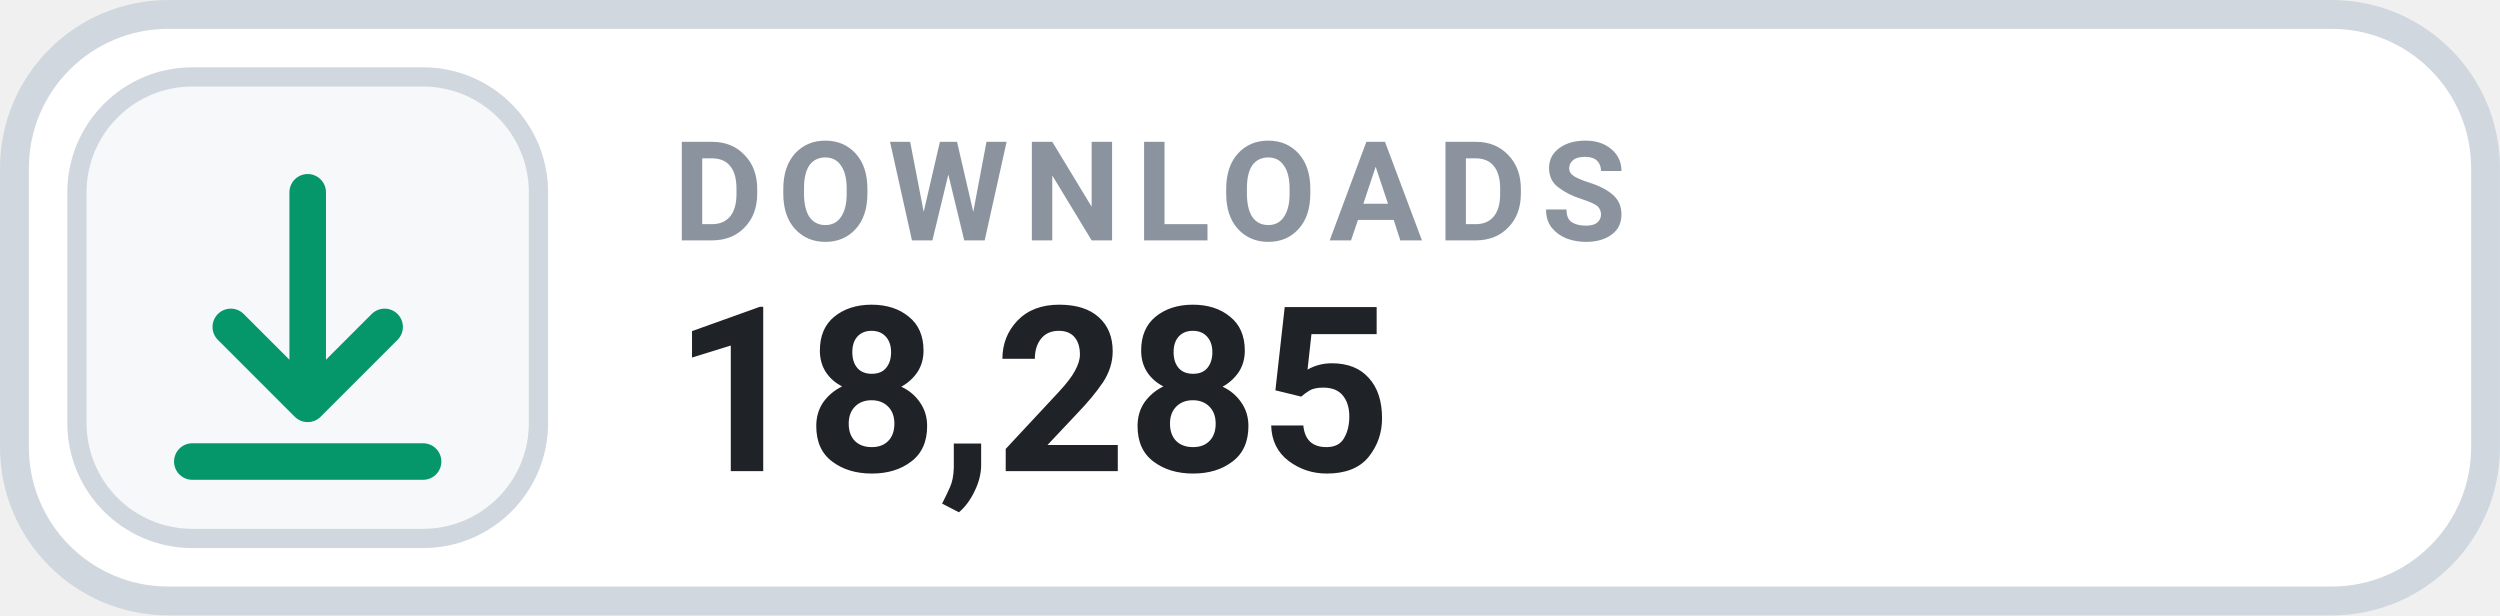
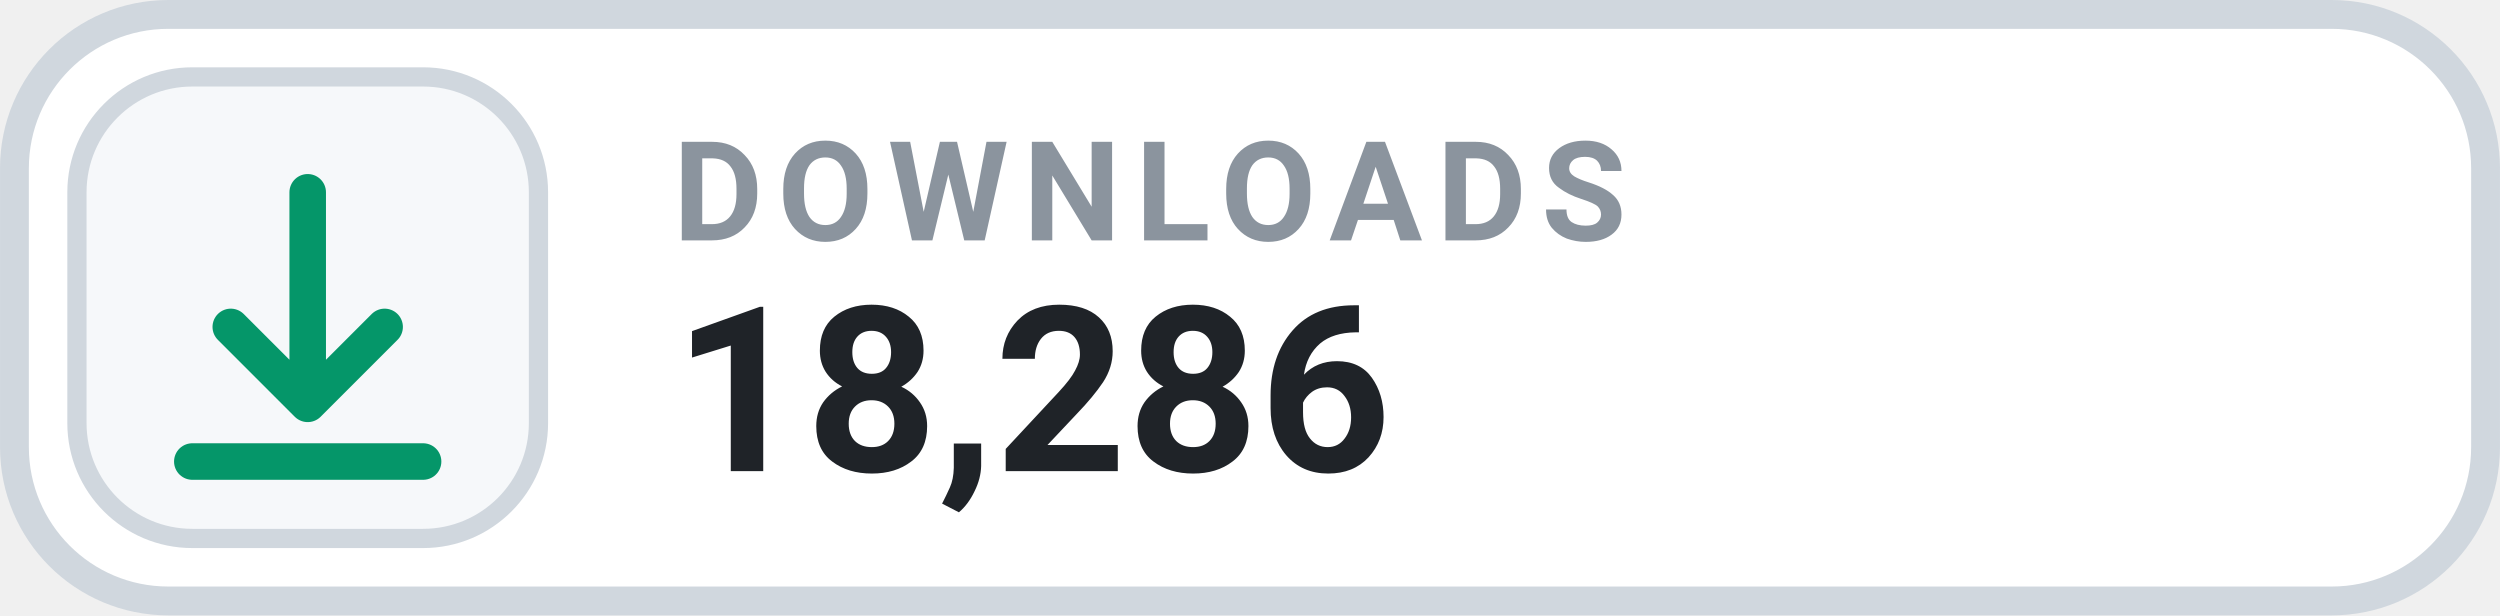
- <svg xmlns="http://www.w3.org/2000/svg" width="126" height="31.015" viewBox="0 0 130 32" role="img" aria-label="DOWNLOADS 18,285">
+ <svg xmlns="http://www.w3.org/2000/svg" width="126" height="31.015" viewBox="0 0 130 32" role="img" aria-label="DOWNLOADS 18,286">
  <rect x=".75" y=".75" width="128.5" height="30.5" rx="8" fill="#FFFFFF" stroke="#D0D7DE" stroke-width="1.5" />
  <rect x="4" y="4" width="24" height="24" rx="6" fill="#F6F8FA" stroke="#D0D7DE" stroke-width="1" />
  <g transform="translate(16 16)" style="color:#059669;">
    <path d="M0 -6 v11 m0 0 l4 -4 m-4 4 l-4 -4 M-6 8 h12" fill="none" stroke="currentColor" stroke-width="1.9" stroke-linecap="round" stroke-linejoin="round" />
  </g>
  <text x="35" y="12.5" fill="#8B949E" font-family="-apple-system,BlinkMacSystemFont,'Segoe UI',Roboto,Helvetica,Arial,sans-serif" font-size="7.2" font-weight="700" letter-spacing=".75">DOWNLOADS</text>
-   <text x="35" y="24.5" fill="#1F2328" font-family="-apple-system,BlinkMacSystemFont,'Segoe UI',Roboto,Helvetica,Arial,sans-serif" font-size="12" font-weight="700">18,285</text>
+   <text x="35" y="24.5" fill="#1F2328" font-family="-apple-system,BlinkMacSystemFont,'Segoe UI',Roboto,Helvetica,Arial,sans-serif" font-size="12" font-weight="700">18,286</text>
</svg>
